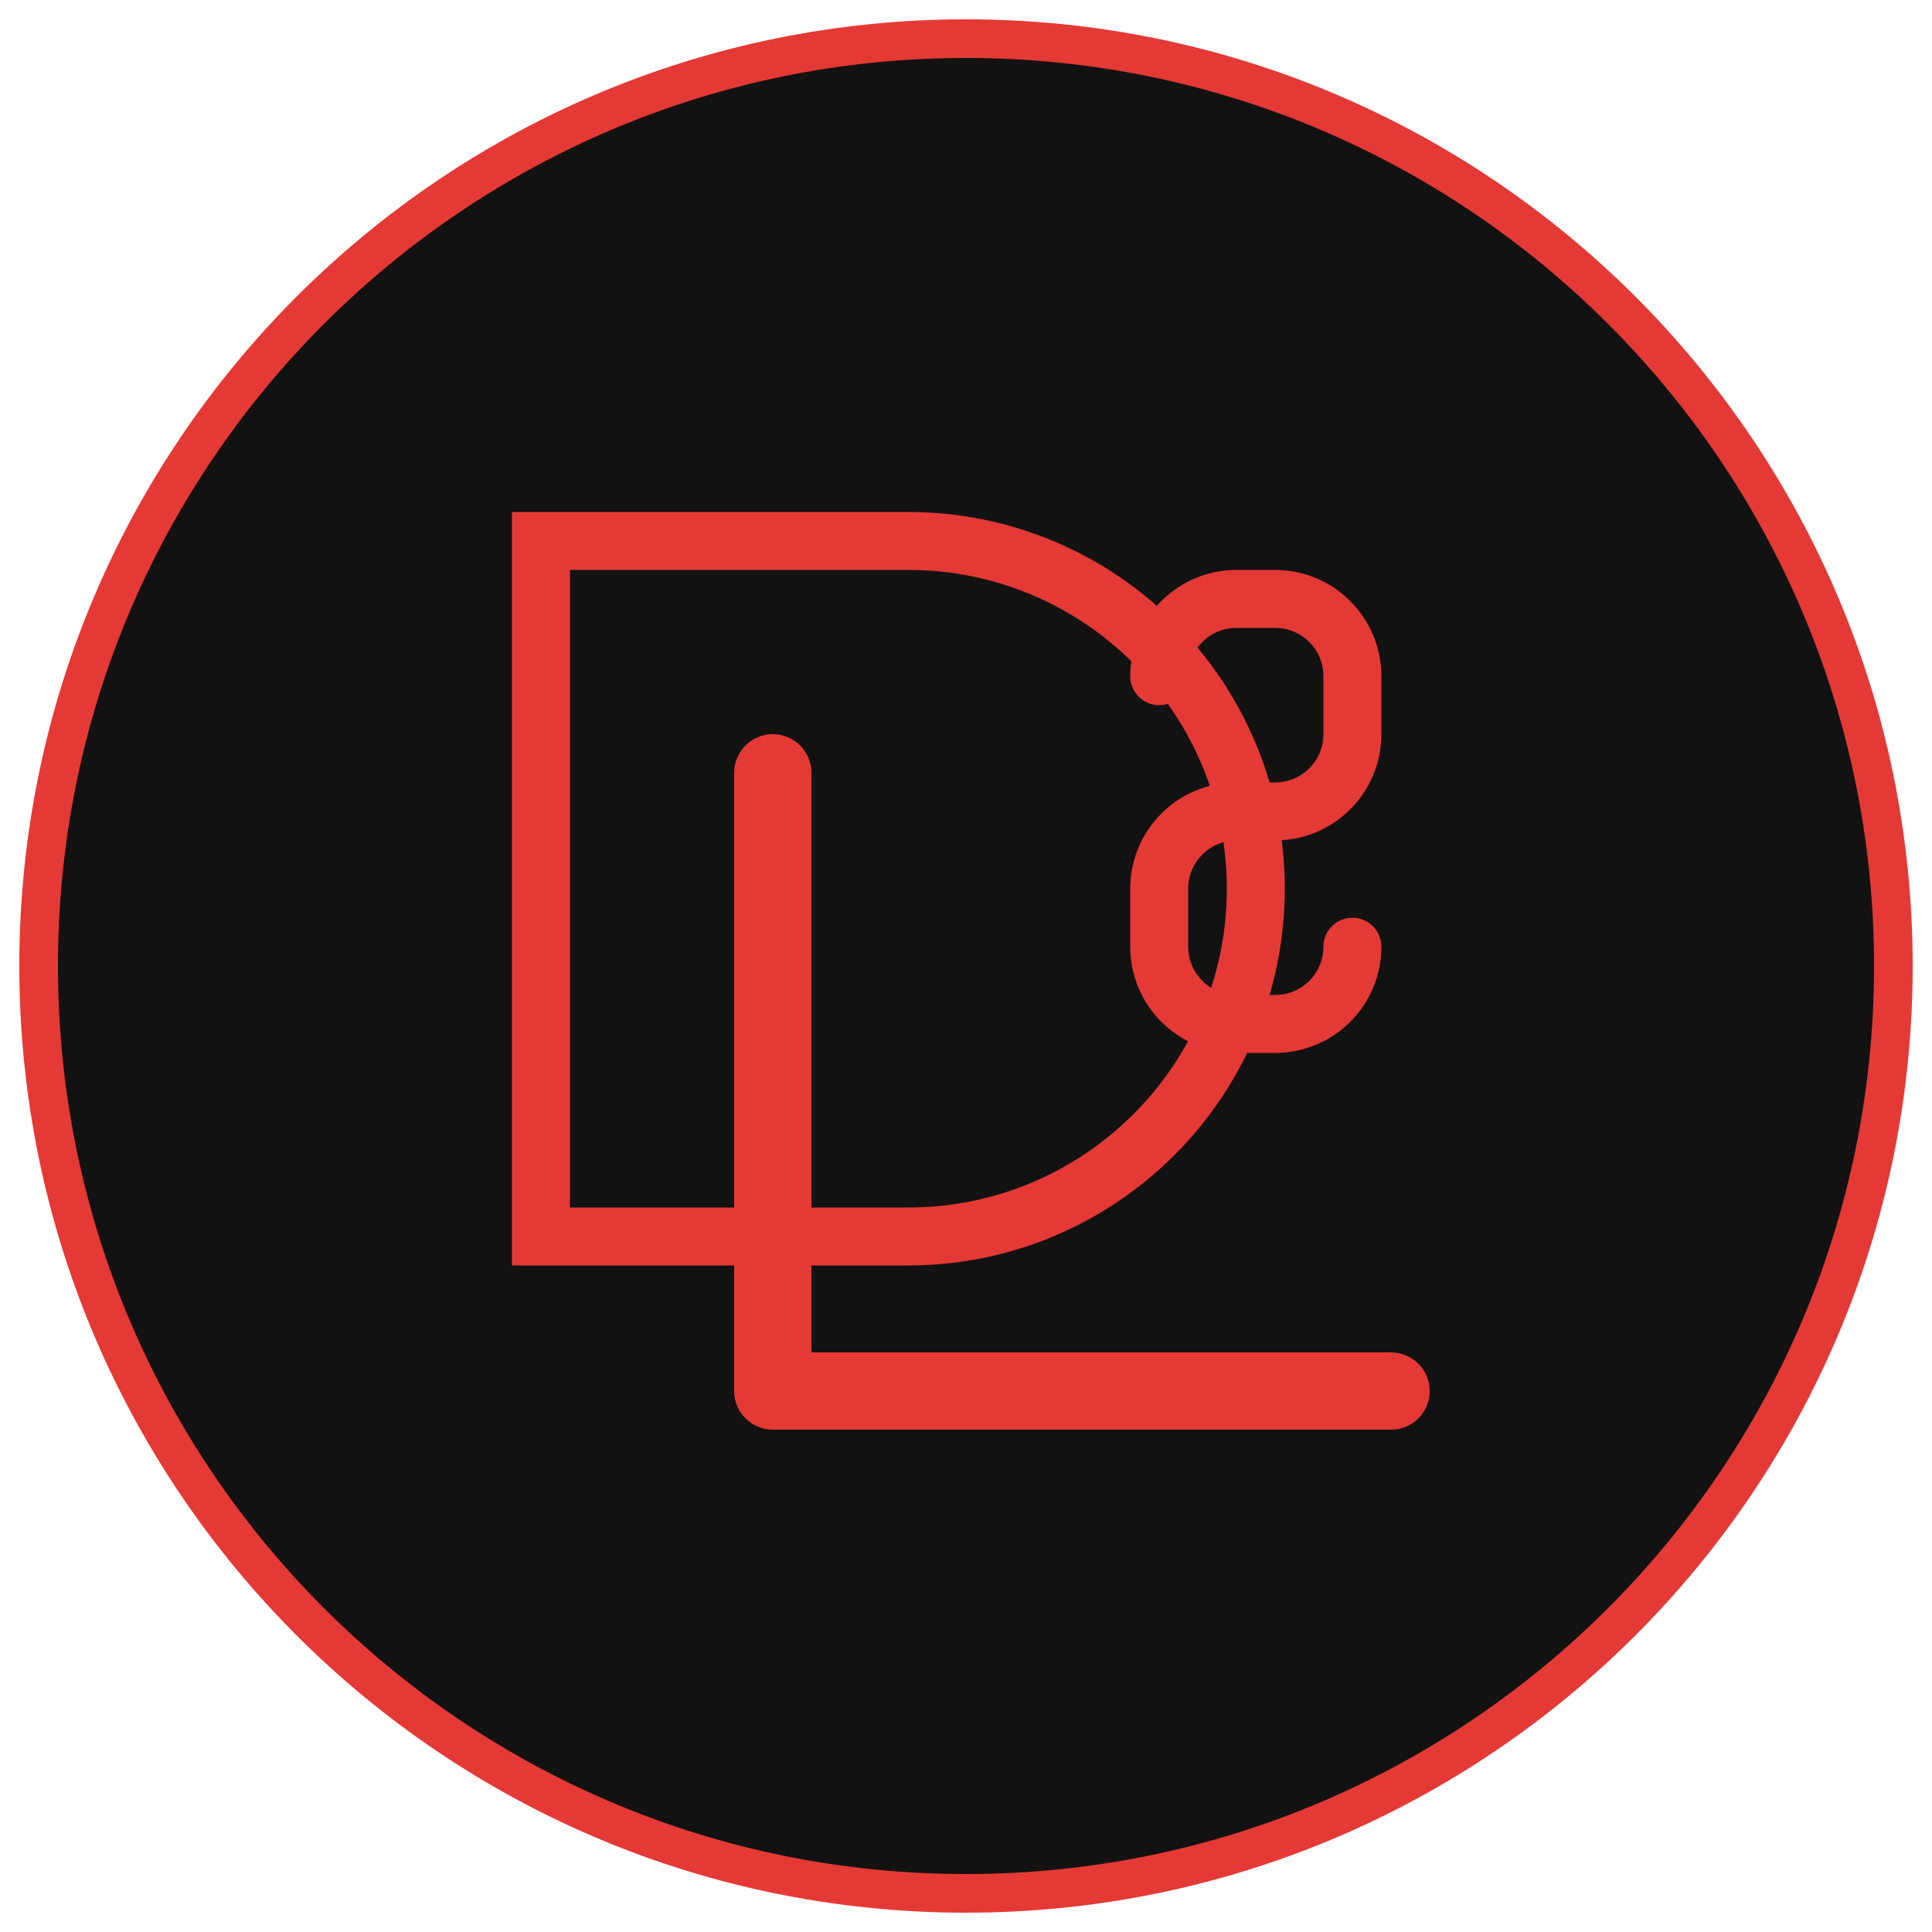
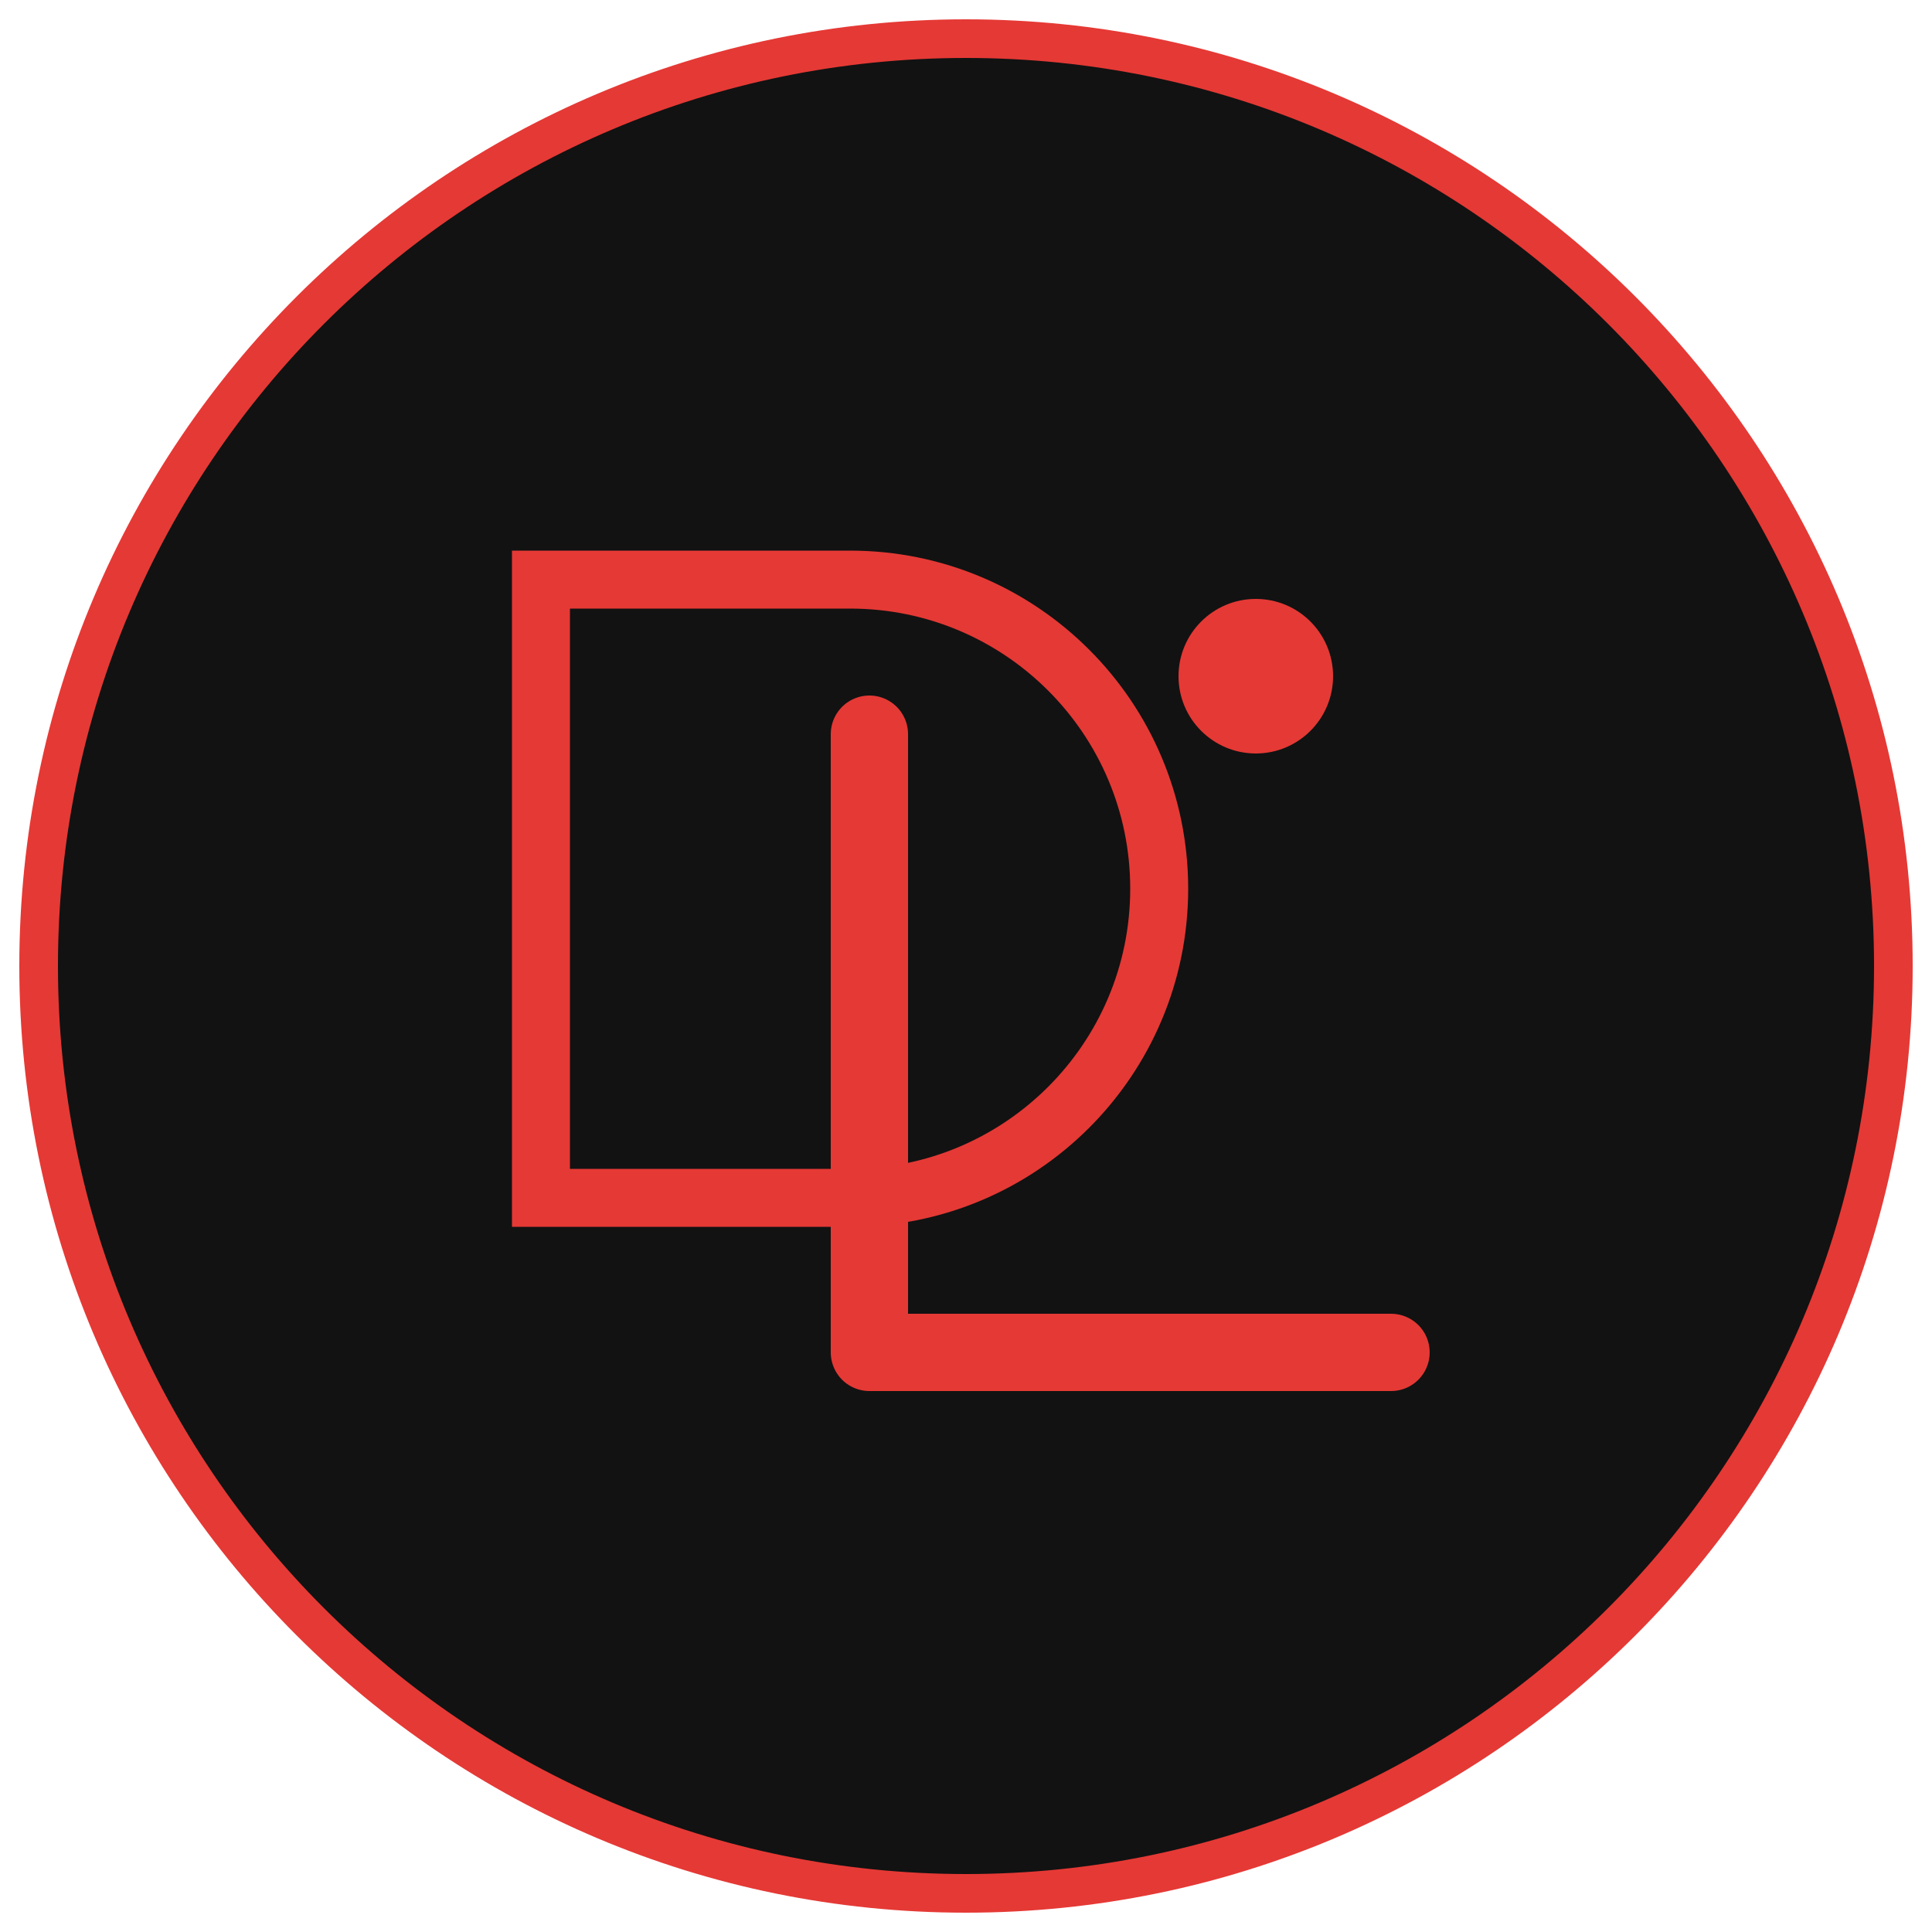
<svg xmlns="http://www.w3.org/2000/svg" width="100" height="100" viewBox="0 0 100 100" fill="none">
  <circle cx="50" cy="50" r="48" fill="#121212" stroke="#e53935" stroke-width="2" />
-   <path d="M28 28H47C56.941 28 65 36.059 65 46V46C65 55.941 56.941 64 47 64H28V28Z" fill="#121212" stroke="#e53935" stroke-width="3" />
-   <path d="M40 40V72H72" stroke="#e53935" stroke-width="4" stroke-linecap="round" stroke-linejoin="round" />
-   <path d="M60 35C60 32.791 61.791 31 64 31H66C68.209 31 70 32.791 70 35V38C70 40.209 68.209 42 66 42H64C61.791 42 60 43.791 60 46V49C60 51.209 61.791 53 64 53H66C68.209 53 70 51.209 70 49" stroke="#e53935" stroke-width="3" stroke-linecap="round" stroke-linejoin="round" />
+   <path d="M28 30H44C52.837 30 60 37.163 60 46V46C60 54.837 52.837 62 44 62H28V30Z" fill="#121212" stroke="#e53935" stroke-width="3" />
+   <path d="M45 38V70H72" stroke="#e53935" stroke-width="4" stroke-linecap="round" stroke-linejoin="round" />
+   <circle cx="65" cy="35" r="4" fill="#e53935" />
</svg>
